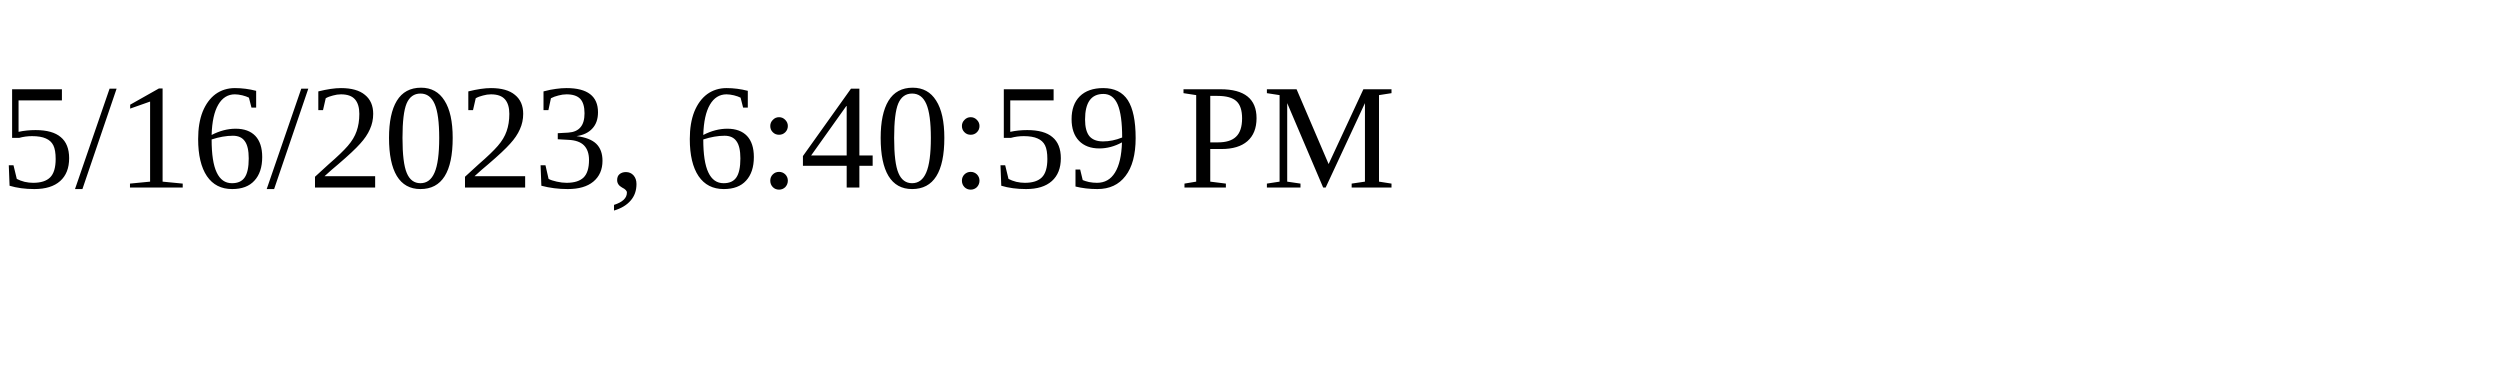
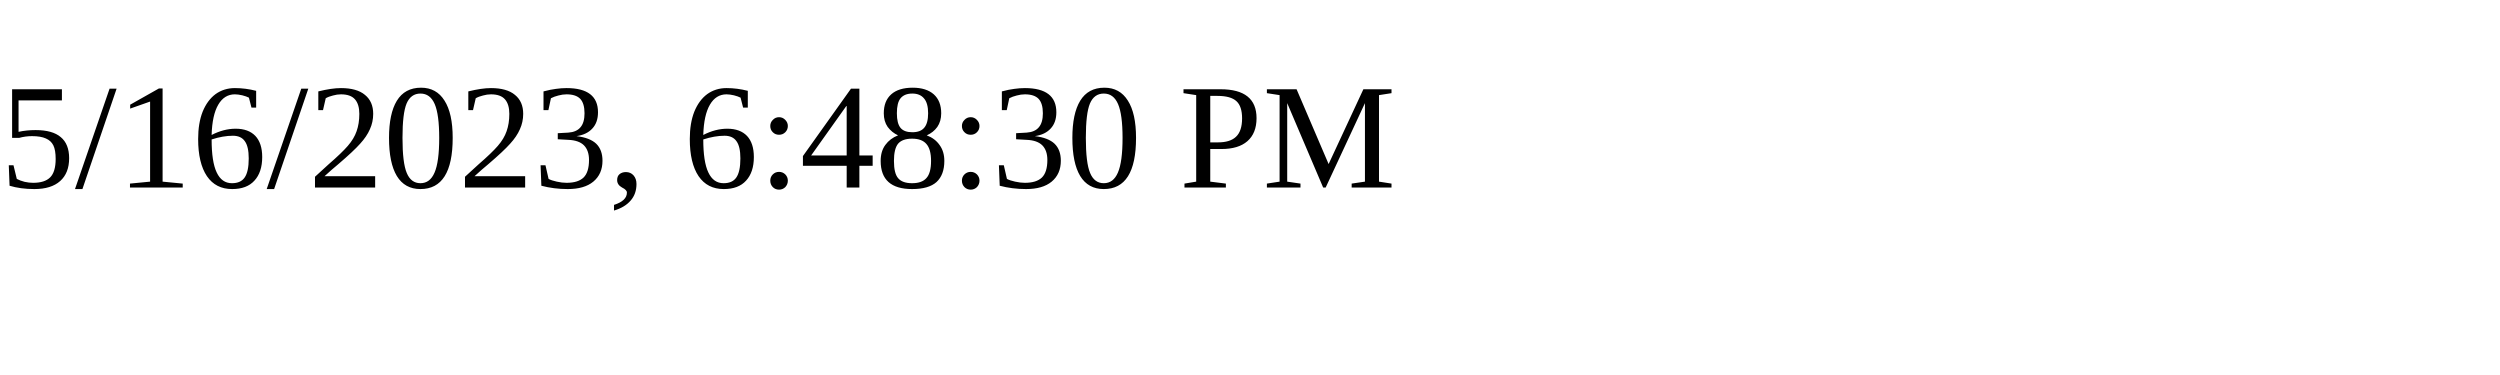
<svg xmlns="http://www.w3.org/2000/svg" height="30" width="200">
-   <text x="0" y="15">5/16/2023, 6:40:59 PM</text>
+   <text x="0" y="15">5/16/2023, 6:48:30 PM</text>
</svg>
